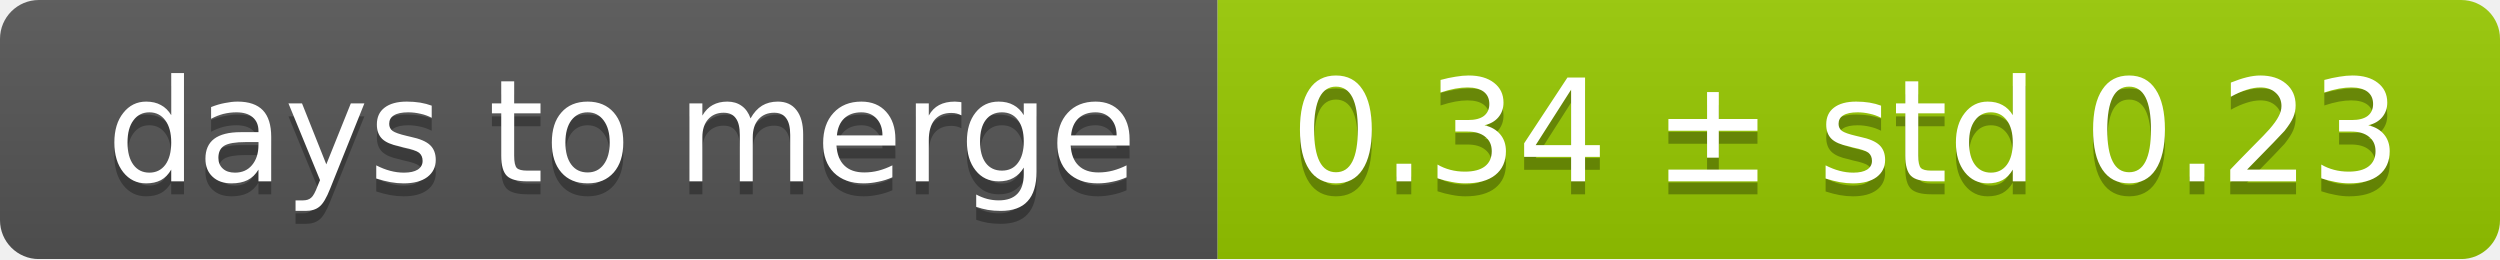
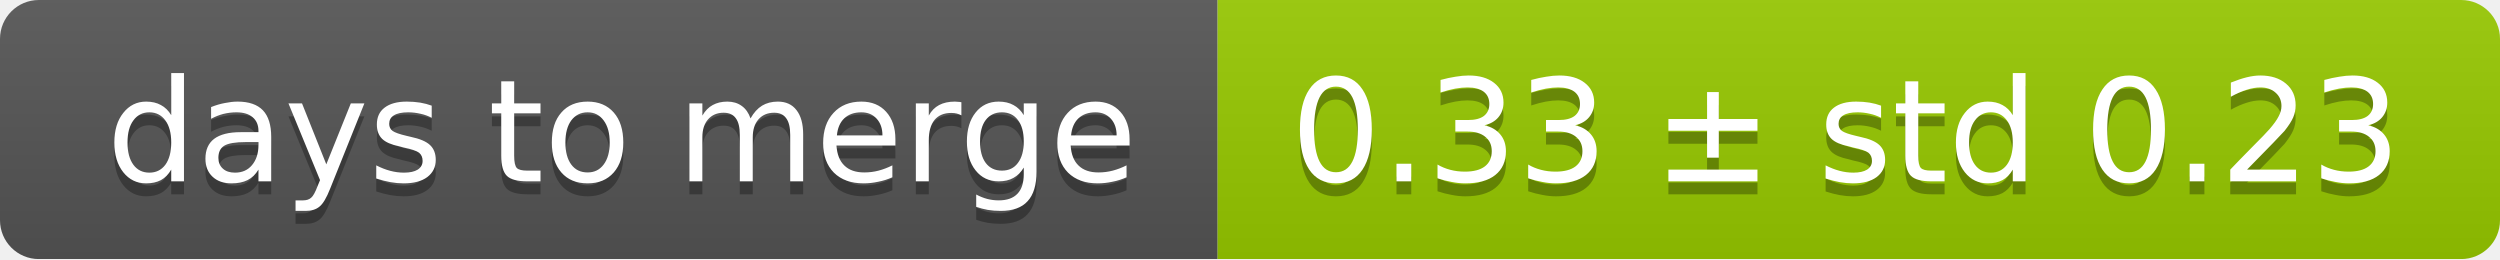
<svg xmlns="http://www.w3.org/2000/svg" width="193" height="20">
  <linearGradient id="smooth" x2="0" y2="100%">
    <stop offset="0" stop-color="#bbb" stop-opacity=".1" />
    <stop offset="1" stop-opacity=".1" />
  </linearGradient>
  <mask id="round">
    <rect width="193" height="20" rx="3" fill="#fff" />
  </mask>
  <g mask="url(#round)">
    <rect width="94" height="20" fill="#555" />
    <rect x="94" width="99" height="20" fill="#97ca00" />
    <rect width="193" height="20" fill="url(#smooth)" />
  </g>
  <g fill="#fff" text-anchor="middle" font-family="DejaVu Sans,Verdana,Geneva,sans-serif" font-size="11">
    <text x="48" y="15" fill="#010101" fill-opacity=".3">days to merge</text>
    <text x="48" y="14">days to merge</text>
-     <text x="142.5" y="15" fill="#010101" fill-opacity=".3">0.34 ± std 0.23</text>
-     <text x="142.5" y="14">0.34 ± std 0.23</text>
+     <text x="142.5" y="15" fill="#010101" fill-opacity=".3">0.33 ± std 0.23</text>
+     <text x="142.5" y="14">0.33 ± std 0.23</text>
  </g>
</svg>
